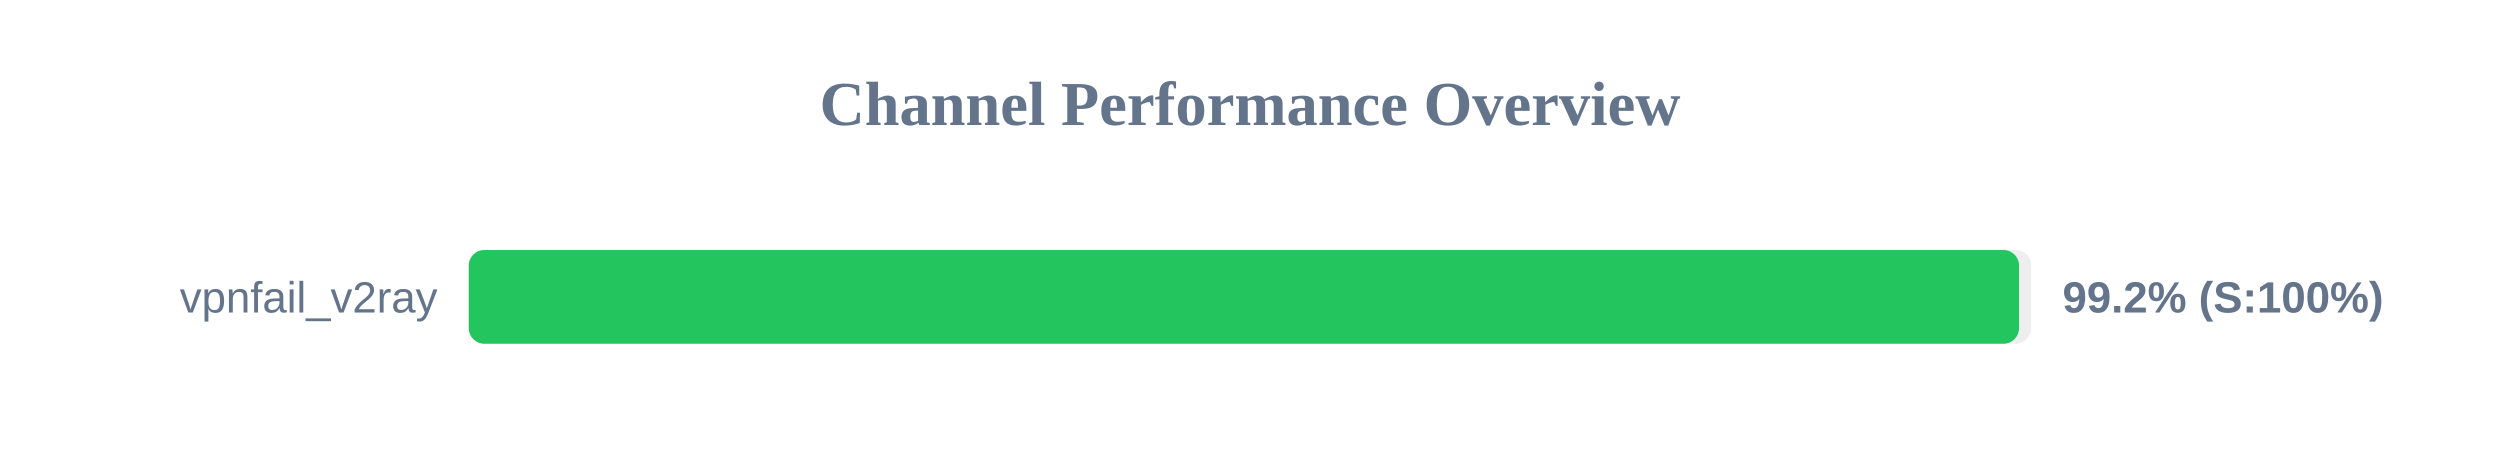
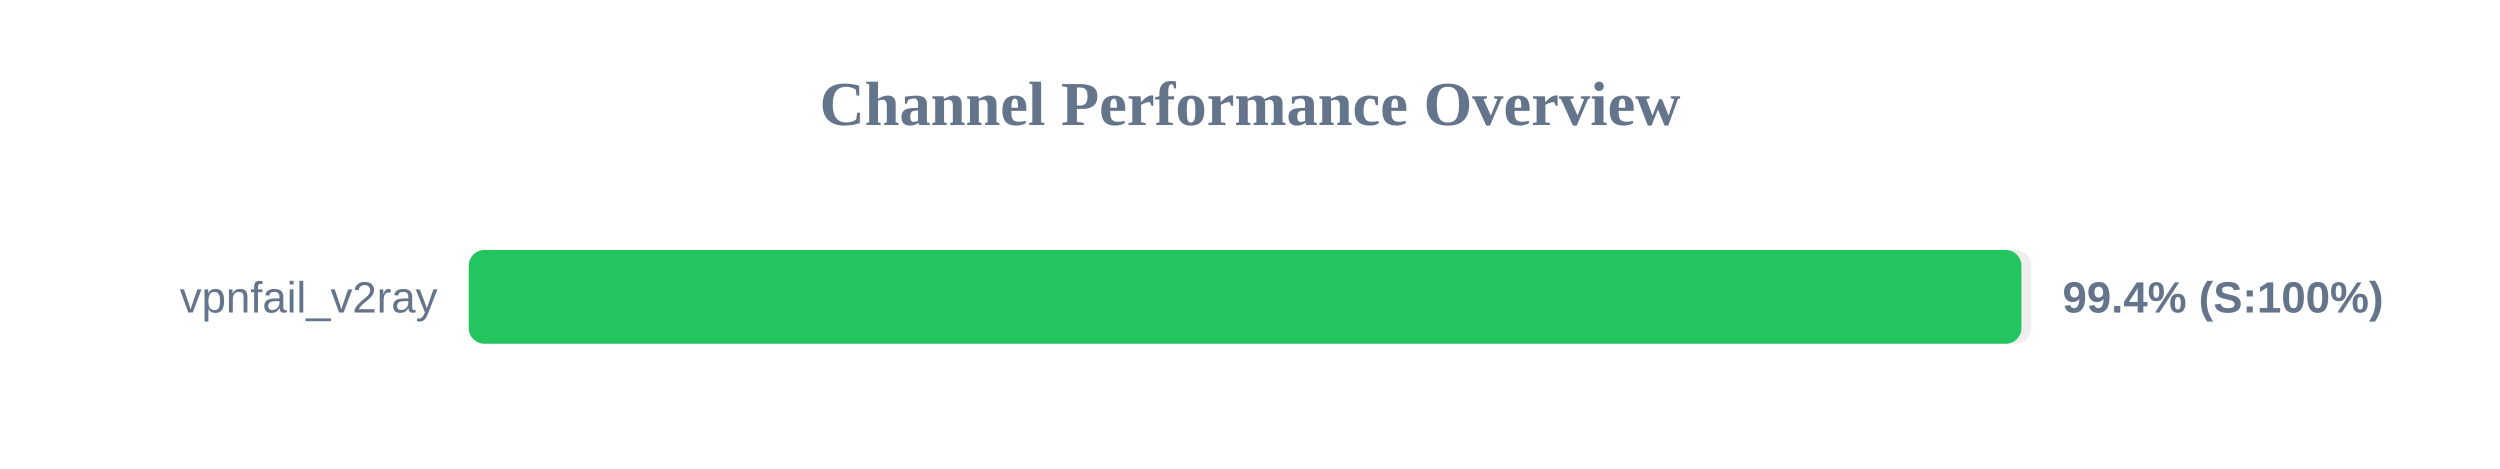
<svg xmlns="http://www.w3.org/2000/svg" width="800" height="150" version="1.1">
  <style>
        .row { font: 14px Arial; fill: #64748b; }
        .score { font: bold 14px Arial; fill: #64748b; }
    </style>
  <text x="400" y="40" text-anchor="middle" font-size="20px" font-weight="bold" fill="#64748b">Channel Performance Overview</text>
  <rect x="150" y="80" width="500" height="30" fill="#eee" rx="5" />
-   <rect x="150" y="80" width="496.1" height="30" fill="#22c55e" rx="5" />
+   <rect x="150" y="80" width="496.85" height="30" fill="#22c55e" rx="5" />
  <text x="140" y="100" text-anchor="end" class="row">vpnfail_v2ray</text>
-   <text x="660" y="100" text-anchor="start" class="score">99.2% (S:100%)</text>
+   <text x="660" y="100" text-anchor="start" class="score">99.4% (S:100%)</text>
</svg>
